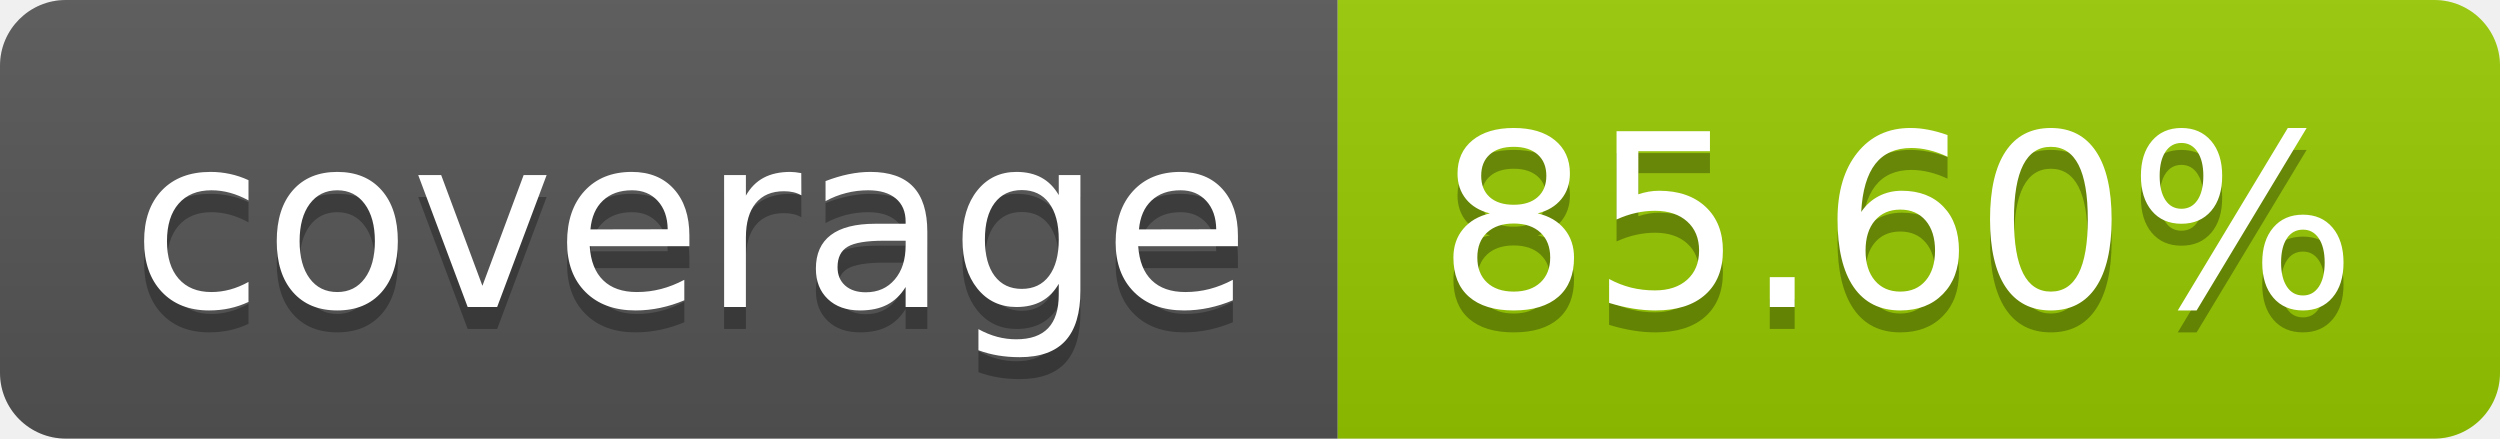
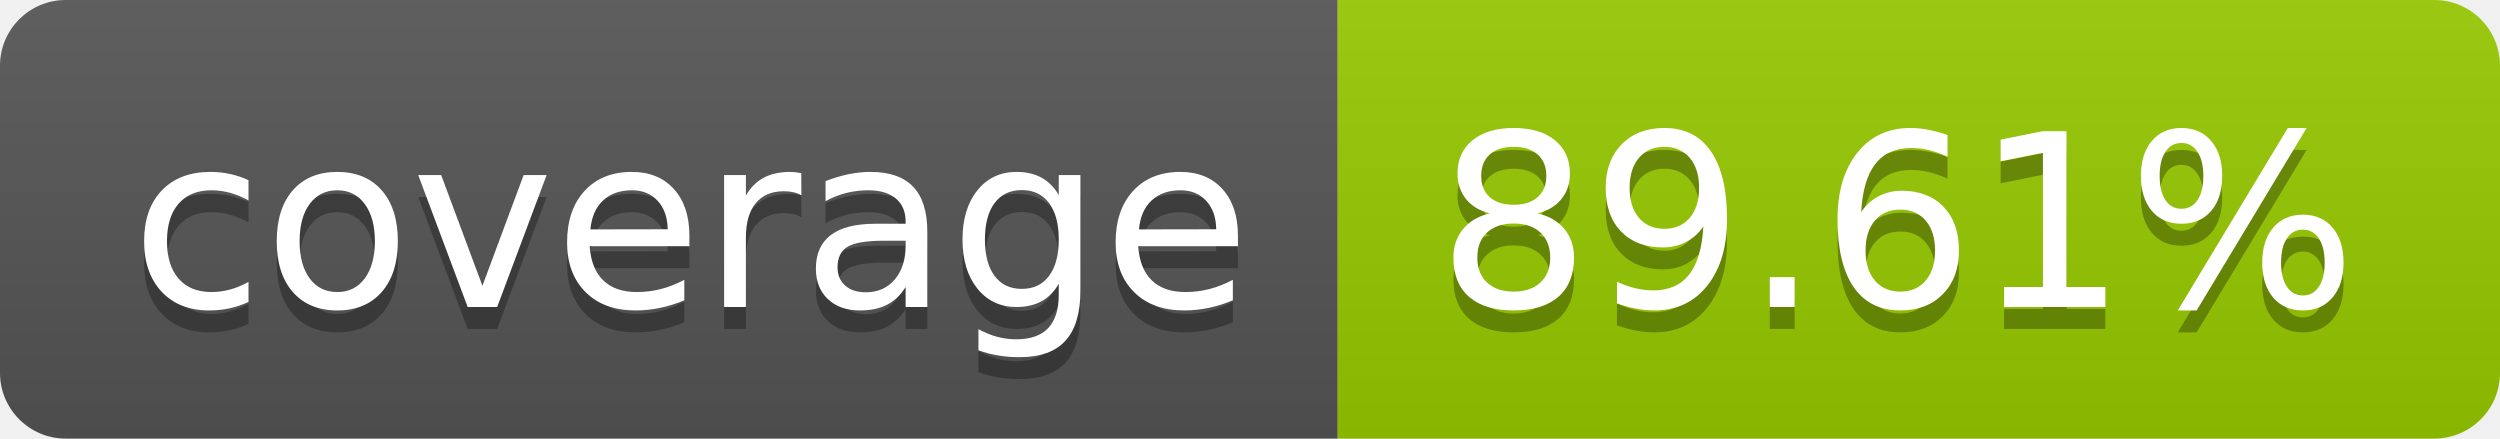
- <svg xmlns="http://www.w3.org/2000/svg" width="114" height="20" role="img" aria-label="coverage: 85.60%">
+ <svg xmlns="http://www.w3.org/2000/svg" width="114" height="20" role="img" aria-label="coverage: 89.61%">
  <linearGradient id="s" x2="0" y2="100%">
    <stop offset="0" stop-color="#bbb" stop-opacity=".1" />
    <stop offset="1" stop-opacity=".1" />
  </linearGradient>
  <clipPath id="r">
    <rect width="114" height="20" rx="3" fill="#fff" />
  </clipPath>
  <g clip-path="url(#r)">
    <rect width="61" height="20" fill="#555" />
    <rect x="61" width="53" height="20" fill="#97ca00" />
    <rect width="114" height="20" fill="url(#s)" />
  </g>
  <g fill="#fff" text-anchor="middle" font-family="Verdana,Geneva,DejaVu Sans,sans-serif" text-rendering="geometricPrecision" font-size="110">
    <text aria-hidden="true" x="315" y="150" fill="#010101" fill-opacity=".3" transform="scale(.1)" textLength="510">coverage</text>
    <text x="315" y="140" transform="scale(.1)" fill="#fff" textLength="510">coverage</text>
-     <text aria-hidden="true" x="865" y="150" fill="#010101" fill-opacity=".3" transform="scale(.1)" textLength="430">85.60%</text>
-     <text x="865" y="140" transform="scale(.1)" fill="#fff" textLength="430">85.60%</text>
+     <text aria-hidden="true" x="865" y="150" fill="#010101" fill-opacity=".3" transform="scale(.1)" textLength="430">89.61%</text>
+     <text x="865" y="140" transform="scale(.1)" fill="#fff" textLength="430">89.61%</text>
  </g>
</svg>
